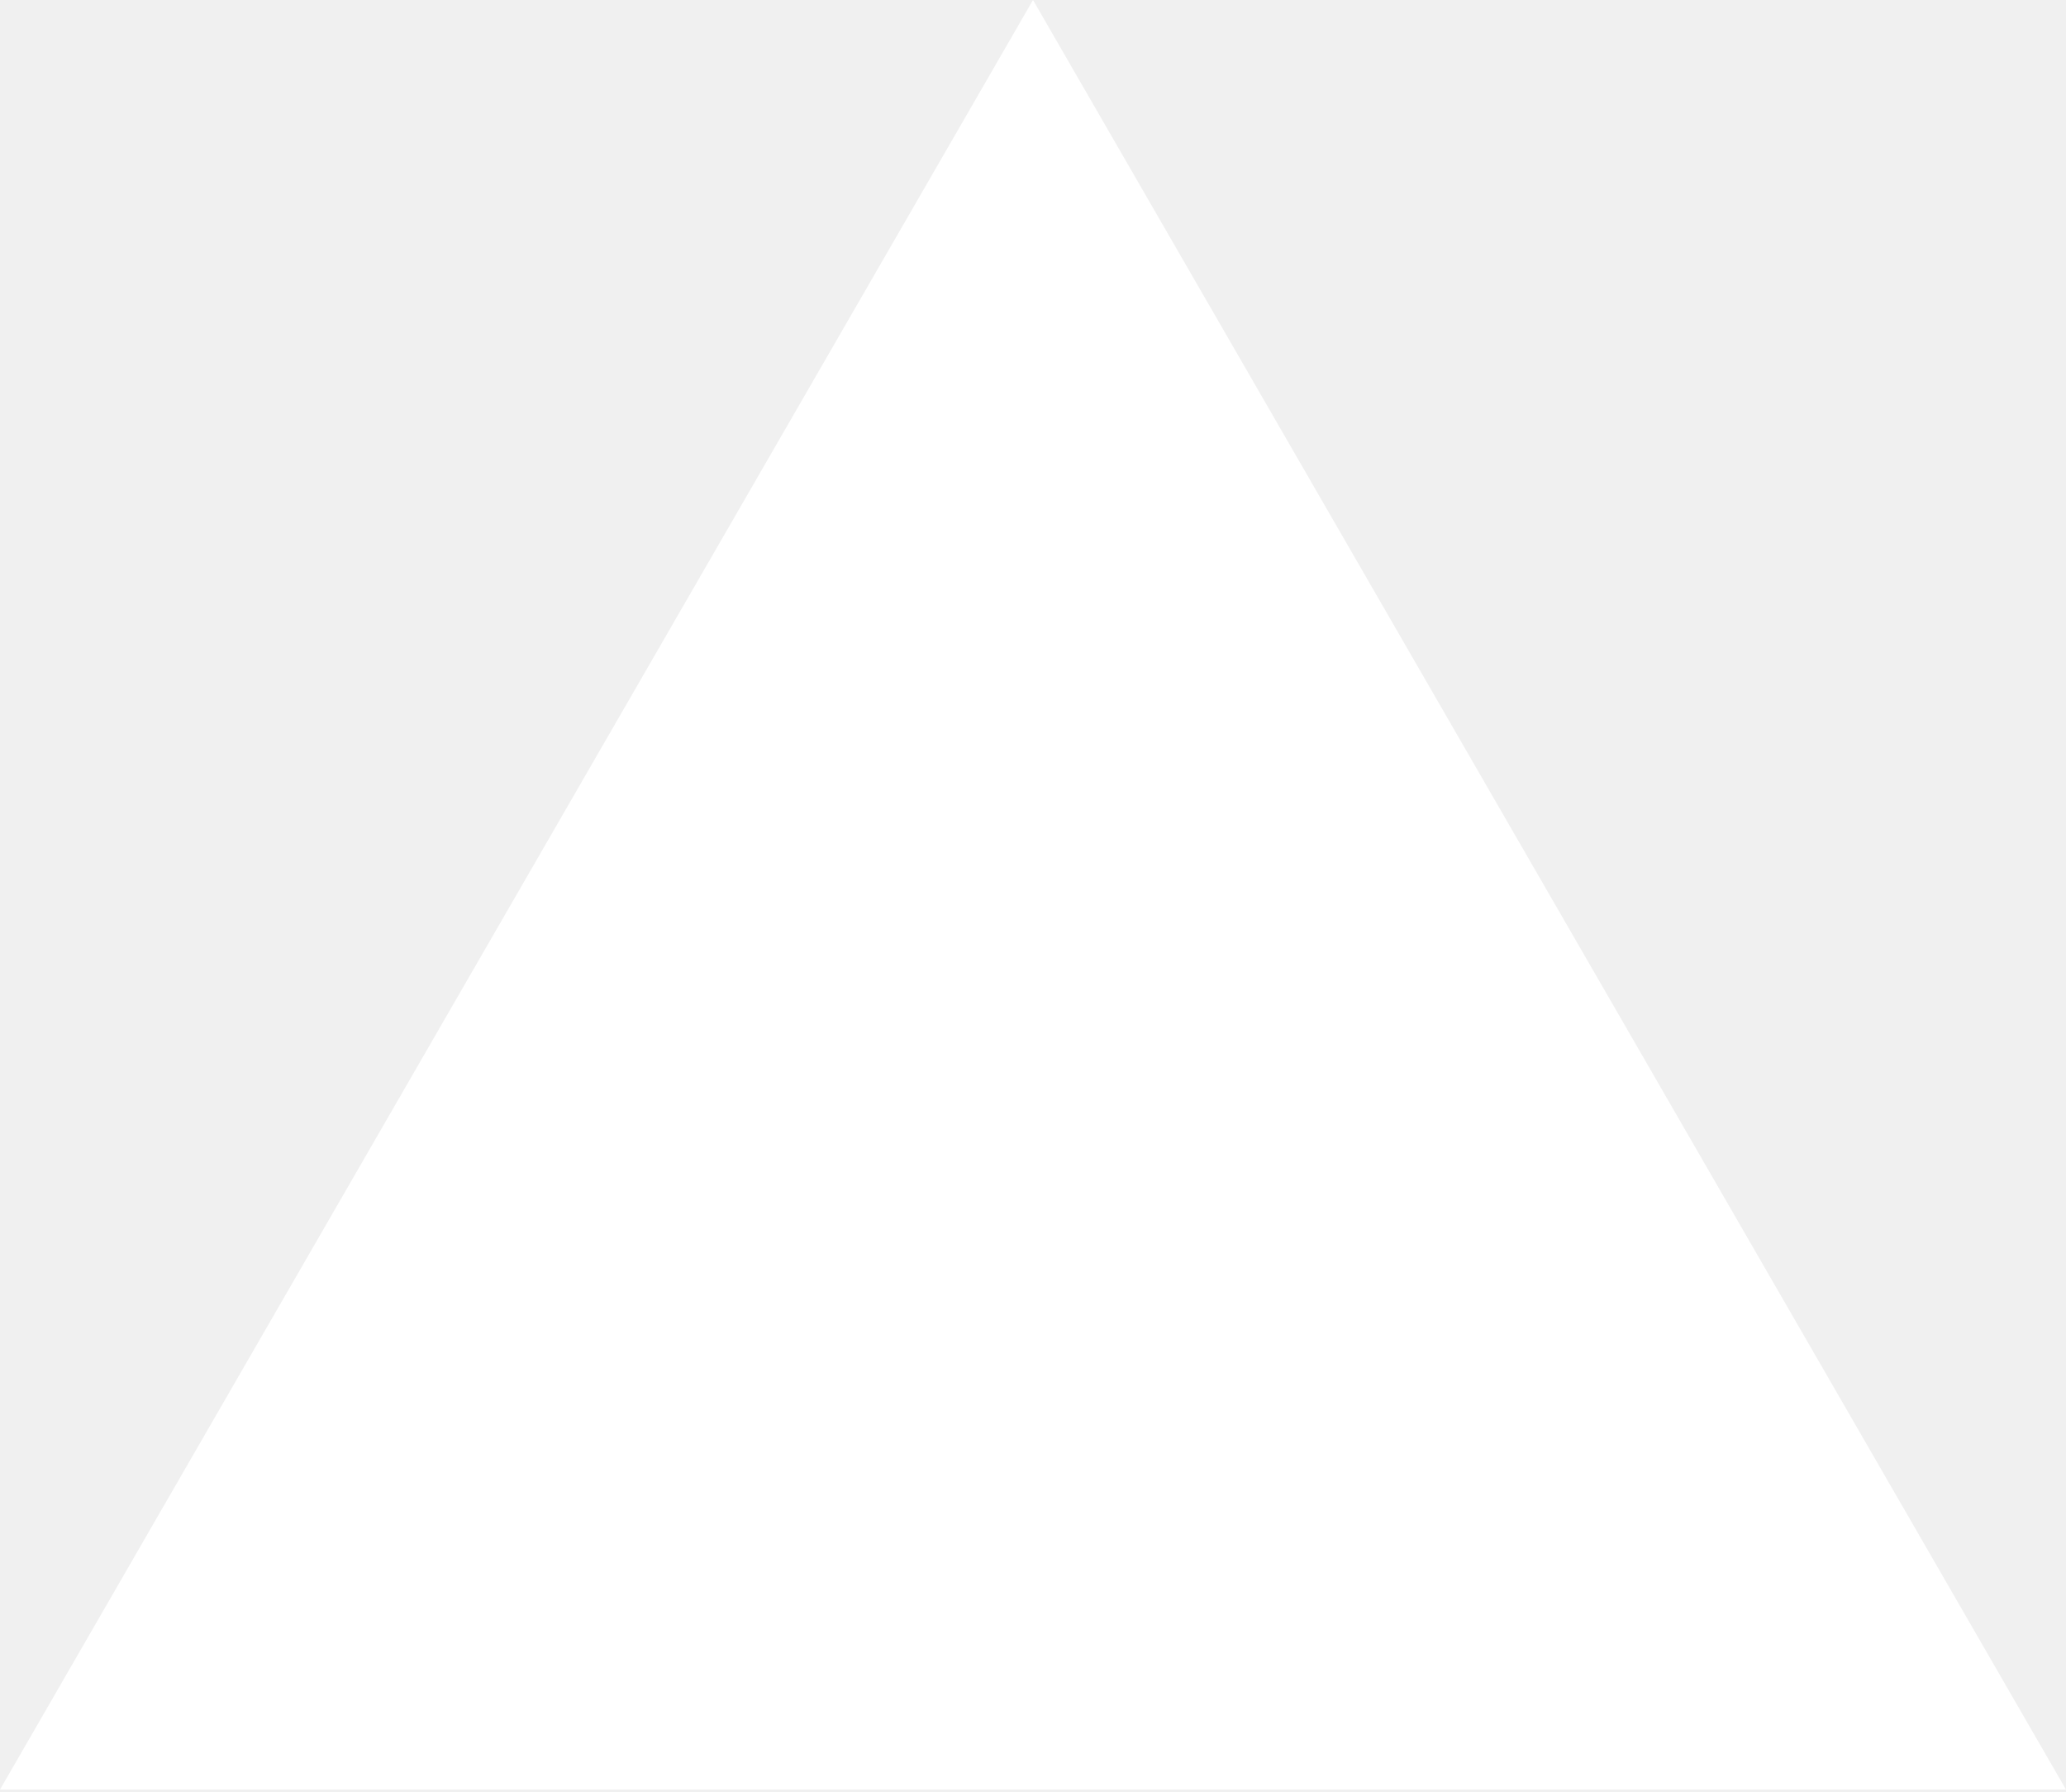
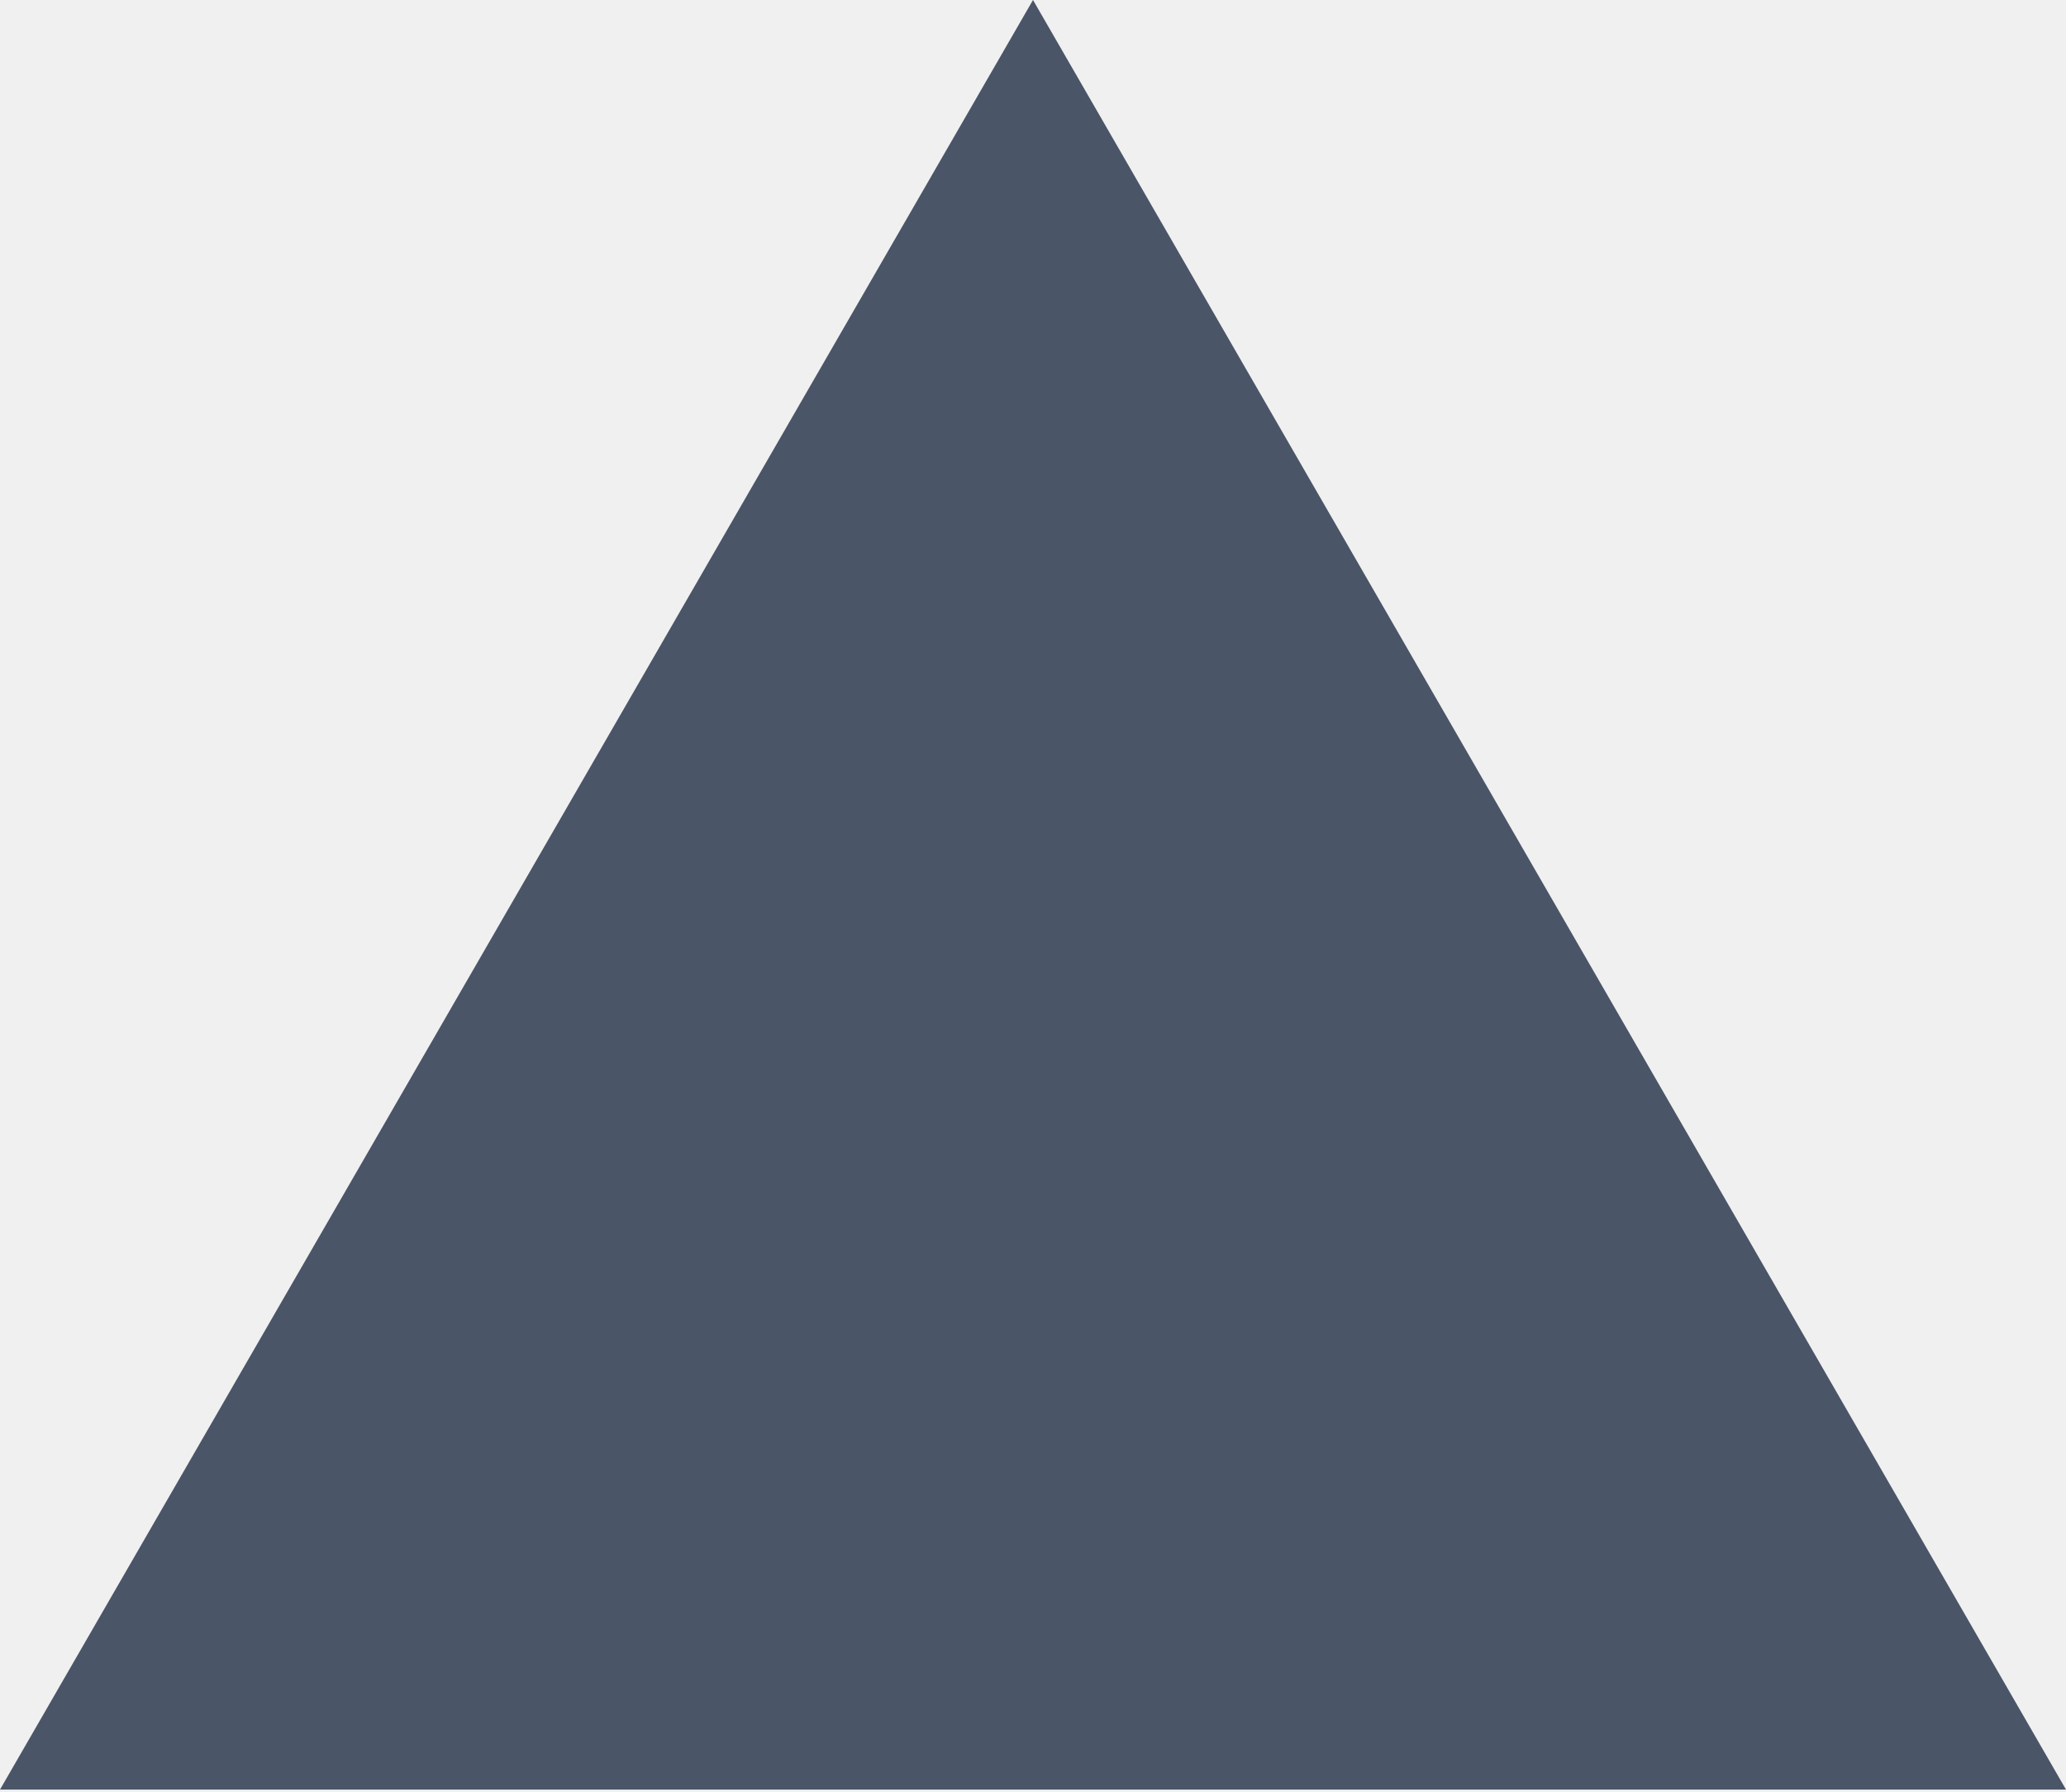
<svg xmlns="http://www.w3.org/2000/svg" viewBox="0 0 256 222" width="256" height="222" preserveAspectRatio="xMidYMid">
-   <path fill="#fff" d="m128 0 128 221.705H0z" />
+   <path fill="#4A5568" d="m128 0 128 221.705H0z" />
</svg>
